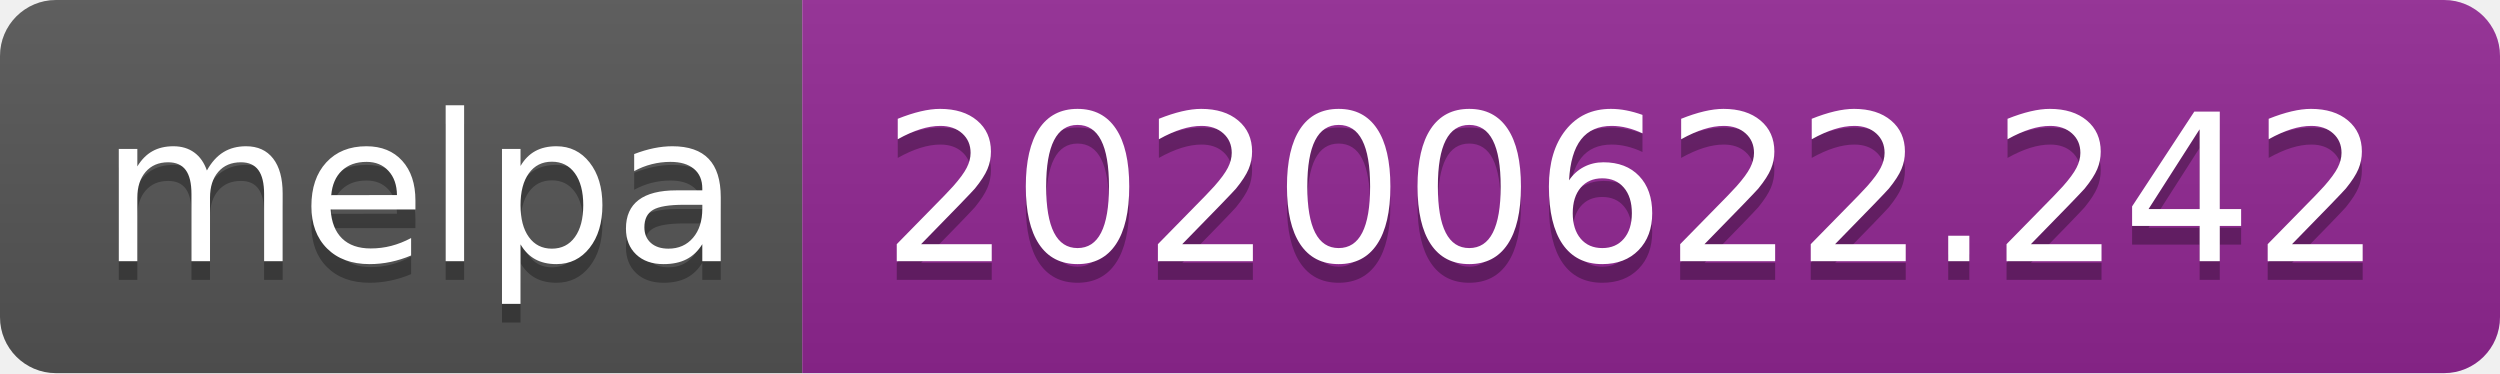
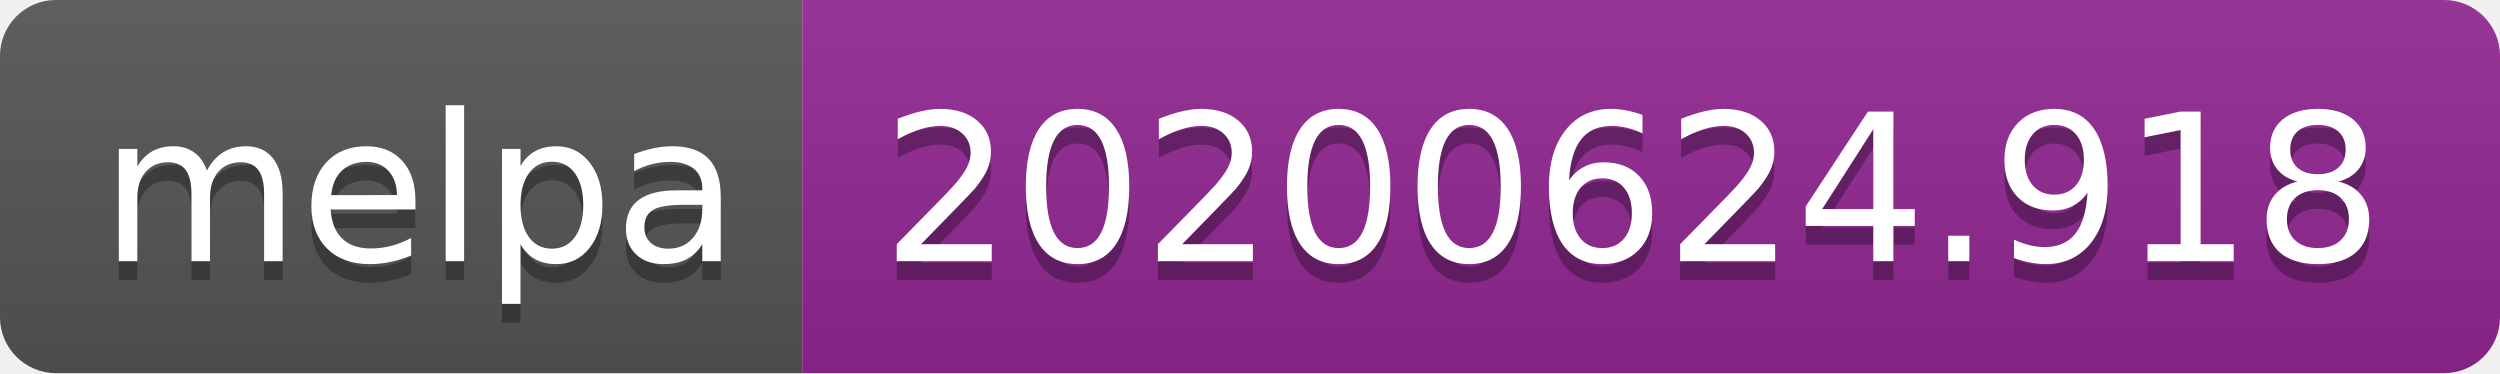
<svg xmlns="http://www.w3.org/2000/svg" width="134" height="20">
  <linearGradient id="s" x2="0" y2="100%">
    <stop offset="0" stop-color="#bbb" stop-opacity=".1" />
    <stop offset="1" stop-opacity=".1" />
  </linearGradient>
  <clipPath id="r">
    <rect width="134" height="20" rx="3" fill="#fff" />
  </clipPath>
  <g clip-path="url(#r)">
    <rect width="43" height="20" fill="#555" />
    <rect x="43" width="91" height="20" fill="#922793" />
    <rect width="134" height="20" fill="url(#s)" />
  </g>
  <g fill="#fff" text-anchor="middle" font-family="Verdana,Geneva,DejaVu Sans,sans-serif" text-rendering="geometricPrecision" font-size="110">
    <text x="225" y="150" fill="#010101" fill-opacity=".3" transform="scale(.1)" textLength="330">melpa</text>
    <text x="225" y="140" transform="scale(.1)" textLength="330">melpa</text>
-     <text x="875" y="150" fill="#010101" fill-opacity=".3" transform="scale(.1)" textLength="810">20200622.242</text>
-     <text x="875" y="140" transform="scale(.1)" textLength="810">20200622.242</text>
+     <text x="875" y="150" fill="#010101" fill-opacity=".3" transform="scale(.1)" textLength="810">20200624.918</text>
+     <text x="875" y="140" transform="scale(.1)" textLength="810">20200624.918</text>
  </g>
</svg>
